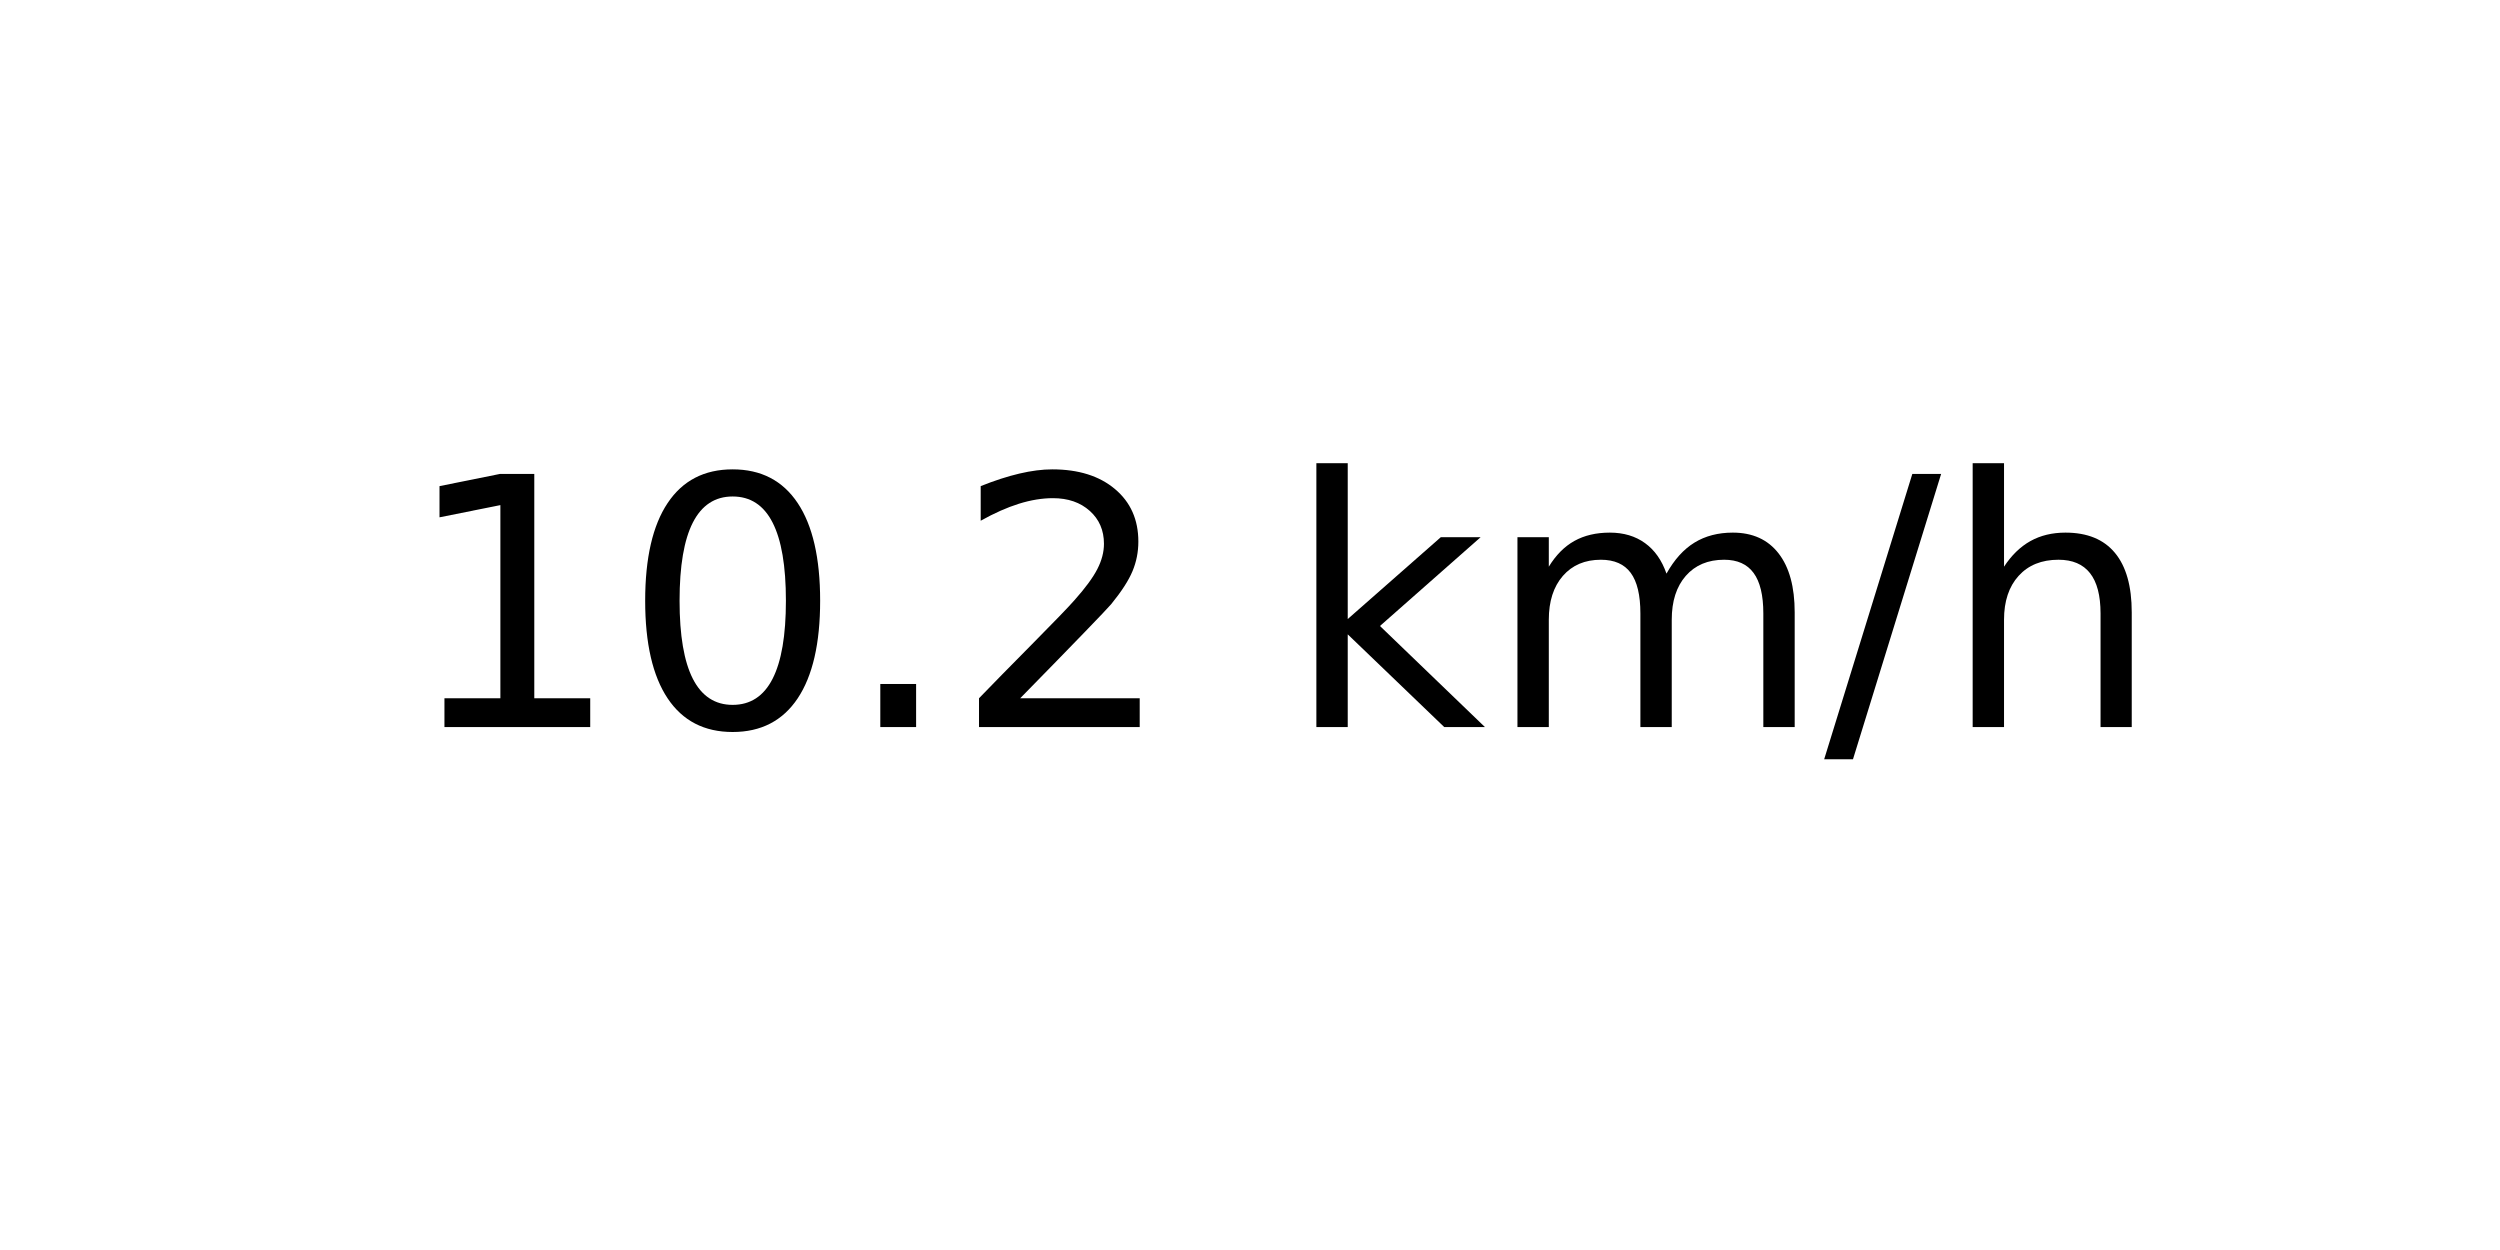
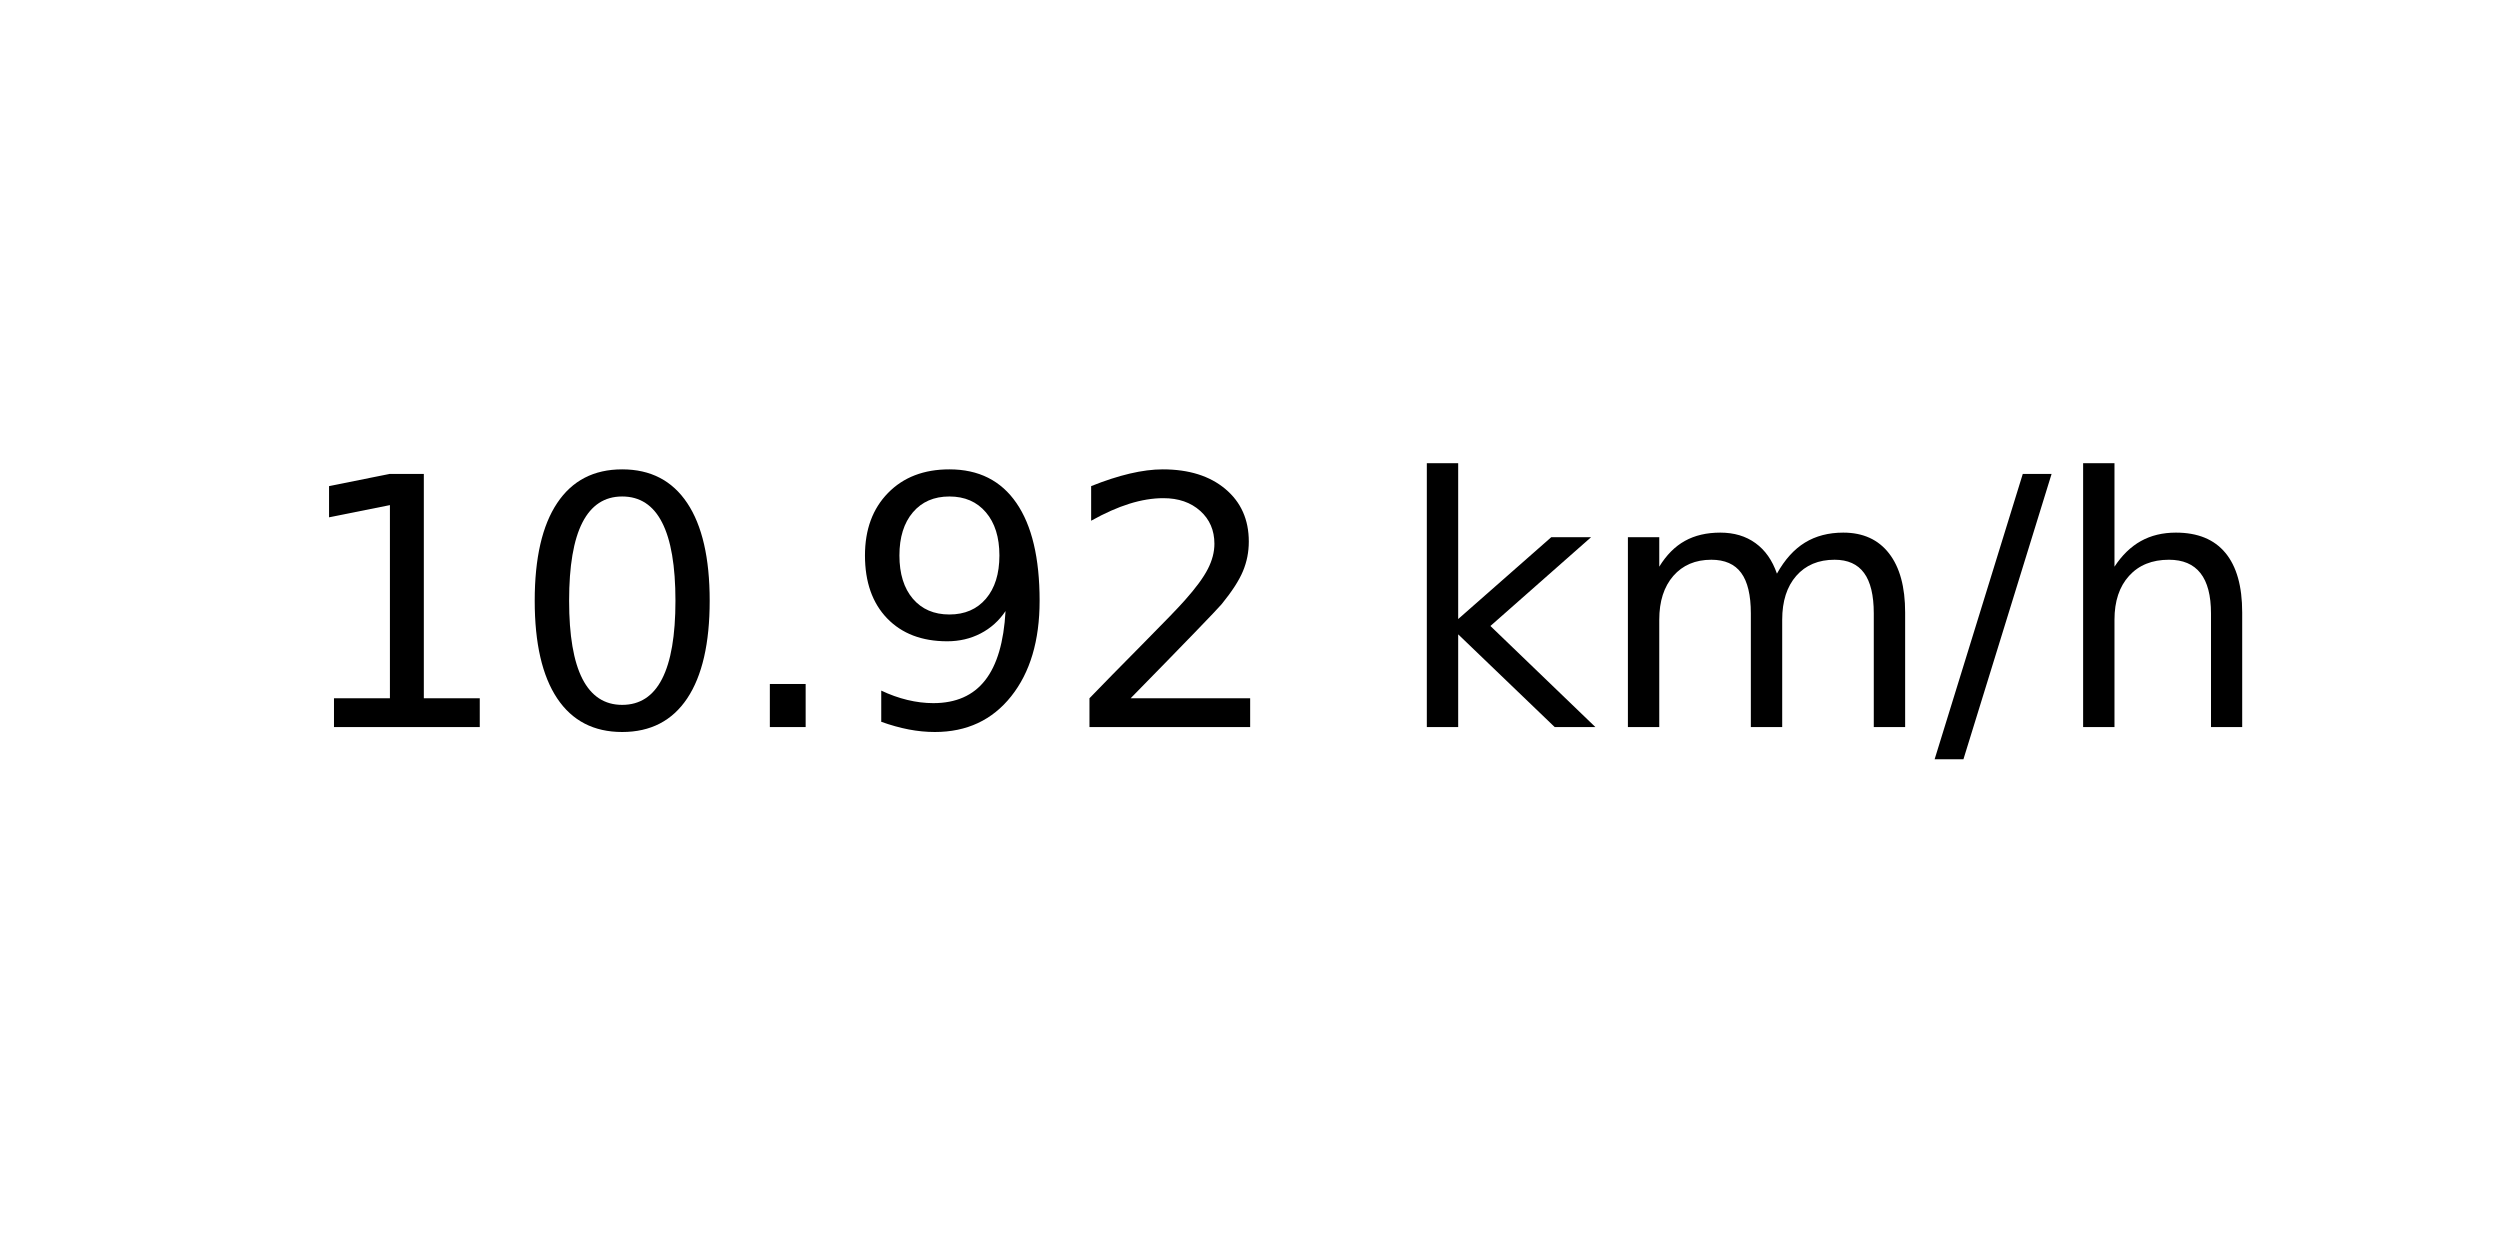
<svg xmlns="http://www.w3.org/2000/svg" xmlns:xlink="http://www.w3.org/1999/xlink" width="72pt" height="36pt" viewBox="0 0 72 36" version="1.1">
  <defs>
    <style type="text/css">*{stroke-linejoin: round; stroke-linecap: butt}</style>
  </defs>
  <g id="figure_1">
    <g id="axes_1">
      <g id="text_1">
-         <g transform="translate(11.55937 20.93937) scale(0.1 -0.1)">
+         <g transform="translate(8.378125 20.93937) scale(0.1 -0.1)">
          <defs>
            <path id="DejaVuSans-31" d="M 794 531  L 1825 531  L 1825 4091  L 703 3866  L 703 4441  L 1819 4666  L 2450 4666  L 2450 531  L 3481 531  L 3481 0  L 794 0  L 794 531  z " transform="scale(0.015625)" />
            <path id="DejaVuSans-30" d="M 2034 4250  Q 1547 4250 1301 3770  Q 1056 3291 1056 2328  Q 1056 1369 1301 889  Q 1547 409 2034 409  Q 2525 409 2770 889  Q 3016 1369 3016 2328  Q 3016 3291 2770 3770  Q 2525 4250 2034 4250  z M 2034 4750  Q 2819 4750 3233 4129  Q 3647 3509 3647 2328  Q 3647 1150 3233 529  Q 2819 -91 2034 -91  Q 1250 -91 836 529  Q 422 1150 422 2328  Q 422 3509 836 4129  Q 1250 4750 2034 4750  z " transform="scale(0.015625)" />
            <path id="DejaVuSans-2e" d="M 684 794  L 1344 794  L 1344 0  L 684 0  L 684 794  z " transform="scale(0.015625)" />
+             <path id="DejaVuSans-39" d="M 703 97  L 703 672  Q 941 559 1184 500  Q 1428 441 1663 441  Q 2288 441 2617 861  Q 2947 1281 2994 2138  Q 2813 1869 2534 1725  Q 2256 1581 1919 1581  Q 1219 1581 811 2004  Q 403 2428 403 3163  Q 403 3881 828 4315  Q 1253 4750 1959 4750  Q 2769 4750 3195 4129  Q 3622 3509 3622 2328  Q 3622 1225 3098 567  Q 2575 -91 1691 -91  Q 1453 -91 1209 -44  Q 966 3 703 97  z M 1959 2075  Q 2384 2075 2632 2365  Q 2881 2656 2881 3163  Q 2881 3666 2632 3958  Q 2384 4250 1959 4250  Q 1534 4250 1286 3958  Q 1038 3666 1038 3163  Q 1038 2656 1286 2365  Q 1534 2075 1959 2075  z " transform="scale(0.015625)" />
            <path id="DejaVuSans-32" d="M 1228 531  L 3431 531  L 3431 0  L 469 0  L 469 531  Q 828 903 1448 1529  Q 2069 2156 2228 2338  Q 2531 2678 2651 2914  Q 2772 3150 2772 3378  Q 2772 3750 2511 3984  Q 2250 4219 1831 4219  Q 1534 4219 1204 4116  Q 875 4013 500 3803  L 500 4441  Q 881 4594 1212 4672  Q 1544 4750 1819 4750  Q 2544 4750 2975 4387  Q 3406 4025 3406 3419  Q 3406 3131 3298 2873  Q 3191 2616 2906 2266  Q 2828 2175 2409 1742  Q 1991 1309 1228 531  z " transform="scale(0.015625)" />
            <path id="DejaVuSans-20" transform="scale(0.015625)" />
            <path id="DejaVuSans-6b" d="M 581 4863  L 1159 4863  L 1159 1991  L 2875 3500  L 3609 3500  L 1753 1863  L 3688 0  L 2938 0  L 1159 1709  L 1159 0  L 581 0  L 581 4863  z " transform="scale(0.015625)" />
            <path id="DejaVuSans-6d" d="M 3328 2828  Q 3544 3216 3844 3400  Q 4144 3584 4550 3584  Q 5097 3584 5394 3201  Q 5691 2819 5691 2113  L 5691 0  L 5113 0  L 5113 2094  Q 5113 2597 4934 2840  Q 4756 3084 4391 3084  Q 3944 3084 3684 2787  Q 3425 2491 3425 1978  L 3425 0  L 2847 0  L 2847 2094  Q 2847 2600 2669 2842  Q 2491 3084 2119 3084  Q 1678 3084 1418 2786  Q 1159 2488 1159 1978  L 1159 0  L 581 0  L 581 3500  L 1159 3500  L 1159 2956  Q 1356 3278 1631 3431  Q 1906 3584 2284 3584  Q 2666 3584 2933 3390  Q 3200 3197 3328 2828  z " transform="scale(0.015625)" />
            <path id="DejaVuSans-2f" d="M 1625 4666  L 2156 4666  L 531 -594  L 0 -594  L 1625 4666  z " transform="scale(0.015625)" />
            <path id="DejaVuSans-68" d="M 3513 2113  L 3513 0  L 2938 0  L 2938 2094  Q 2938 2591 2744 2837  Q 2550 3084 2163 3084  Q 1697 3084 1428 2787  Q 1159 2491 1159 1978  L 1159 0  L 581 0  L 581 4863  L 1159 4863  L 1159 2956  Q 1366 3272 1645 3428  Q 1925 3584 2291 3584  Q 2894 3584 3203 3211  Q 3513 2838 3513 2113  z " transform="scale(0.015625)" />
          </defs>
          <use xlink:href="#DejaVuSans-31" />
          <use xlink:href="#DejaVuSans-30" x="63.623" />
          <use xlink:href="#DejaVuSans-2e" x="127.246" />
-           <use xlink:href="#DejaVuSans-32" x="159.033" />
-           <use xlink:href="#DejaVuSans-20" x="222.656" />
-           <use xlink:href="#DejaVuSans-6b" x="254.443" />
-           <use xlink:href="#DejaVuSans-6d" x="312.354" />
-           <use xlink:href="#DejaVuSans-2f" x="409.766" />
-           <use xlink:href="#DejaVuSans-68" x="443.457" />
+           <use xlink:href="#DejaVuSans-39" x="159.033" />
+           <use xlink:href="#DejaVuSans-32" x="222.656" />
+           <use xlink:href="#DejaVuSans-20" x="286.279" />
+           <use xlink:href="#DejaVuSans-6b" x="318.066" />
+           <use xlink:href="#DejaVuSans-6d" x="375.977" />
+           <use xlink:href="#DejaVuSans-2f" x="473.389" />
+           <use xlink:href="#DejaVuSans-68" x="507.08" />
        </g>
      </g>
    </g>
  </g>
</svg>
